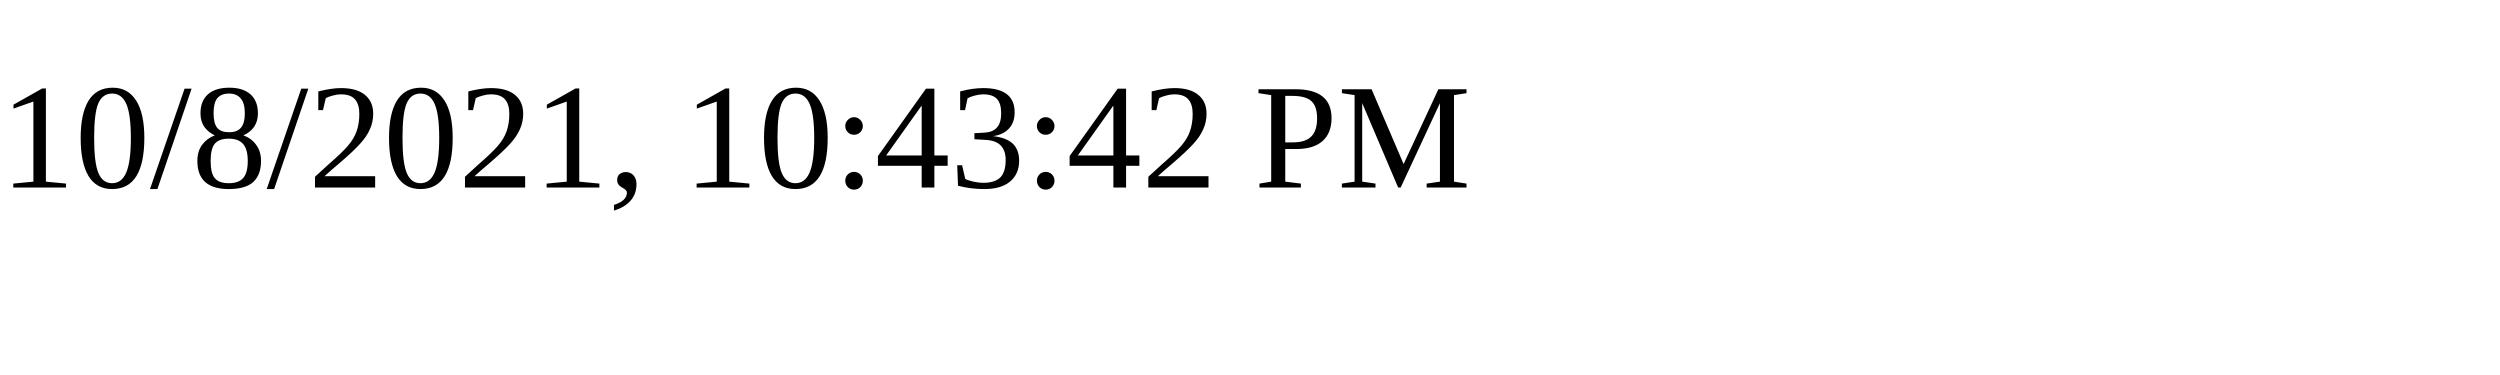
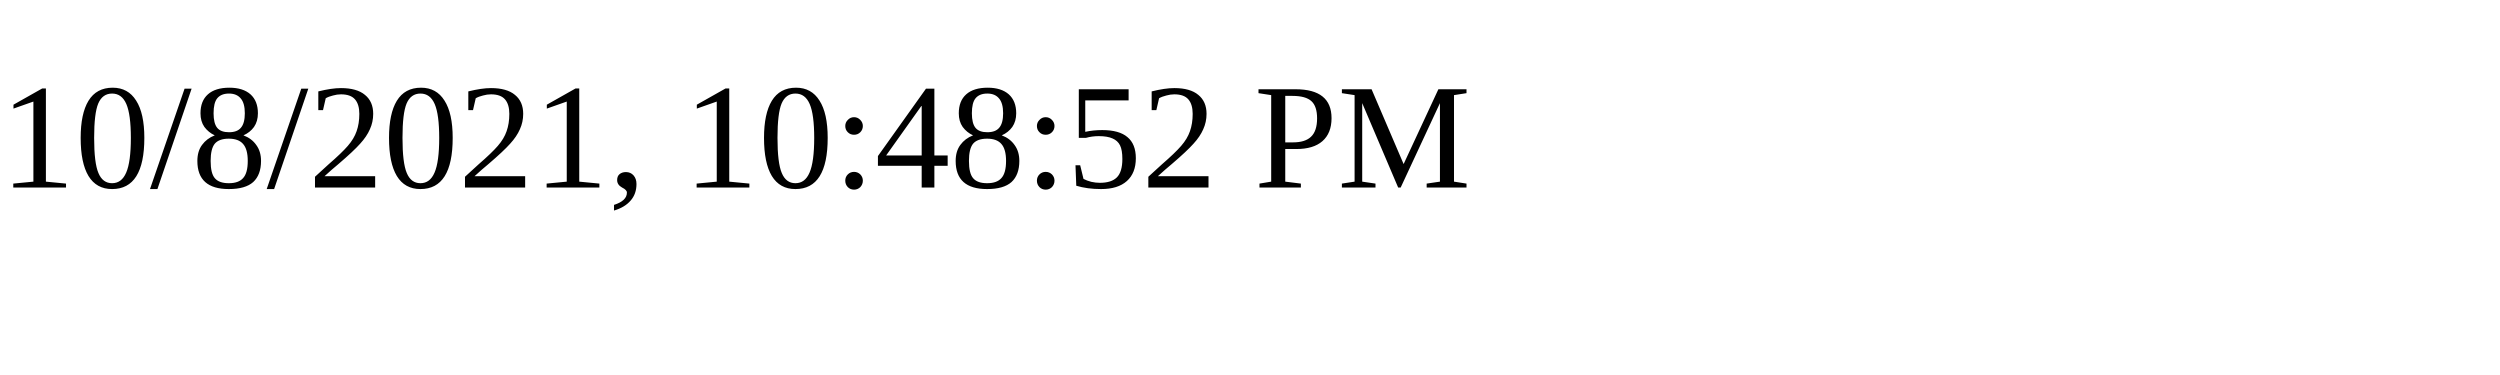
<svg xmlns="http://www.w3.org/2000/svg" height="30" width="200">
-   <text x="0" y="15">10/8/2021, 10:43:42 PM</text>
+   <text x="0" y="15">10/8/2021, 10:48:52 PM</text>
</svg>
